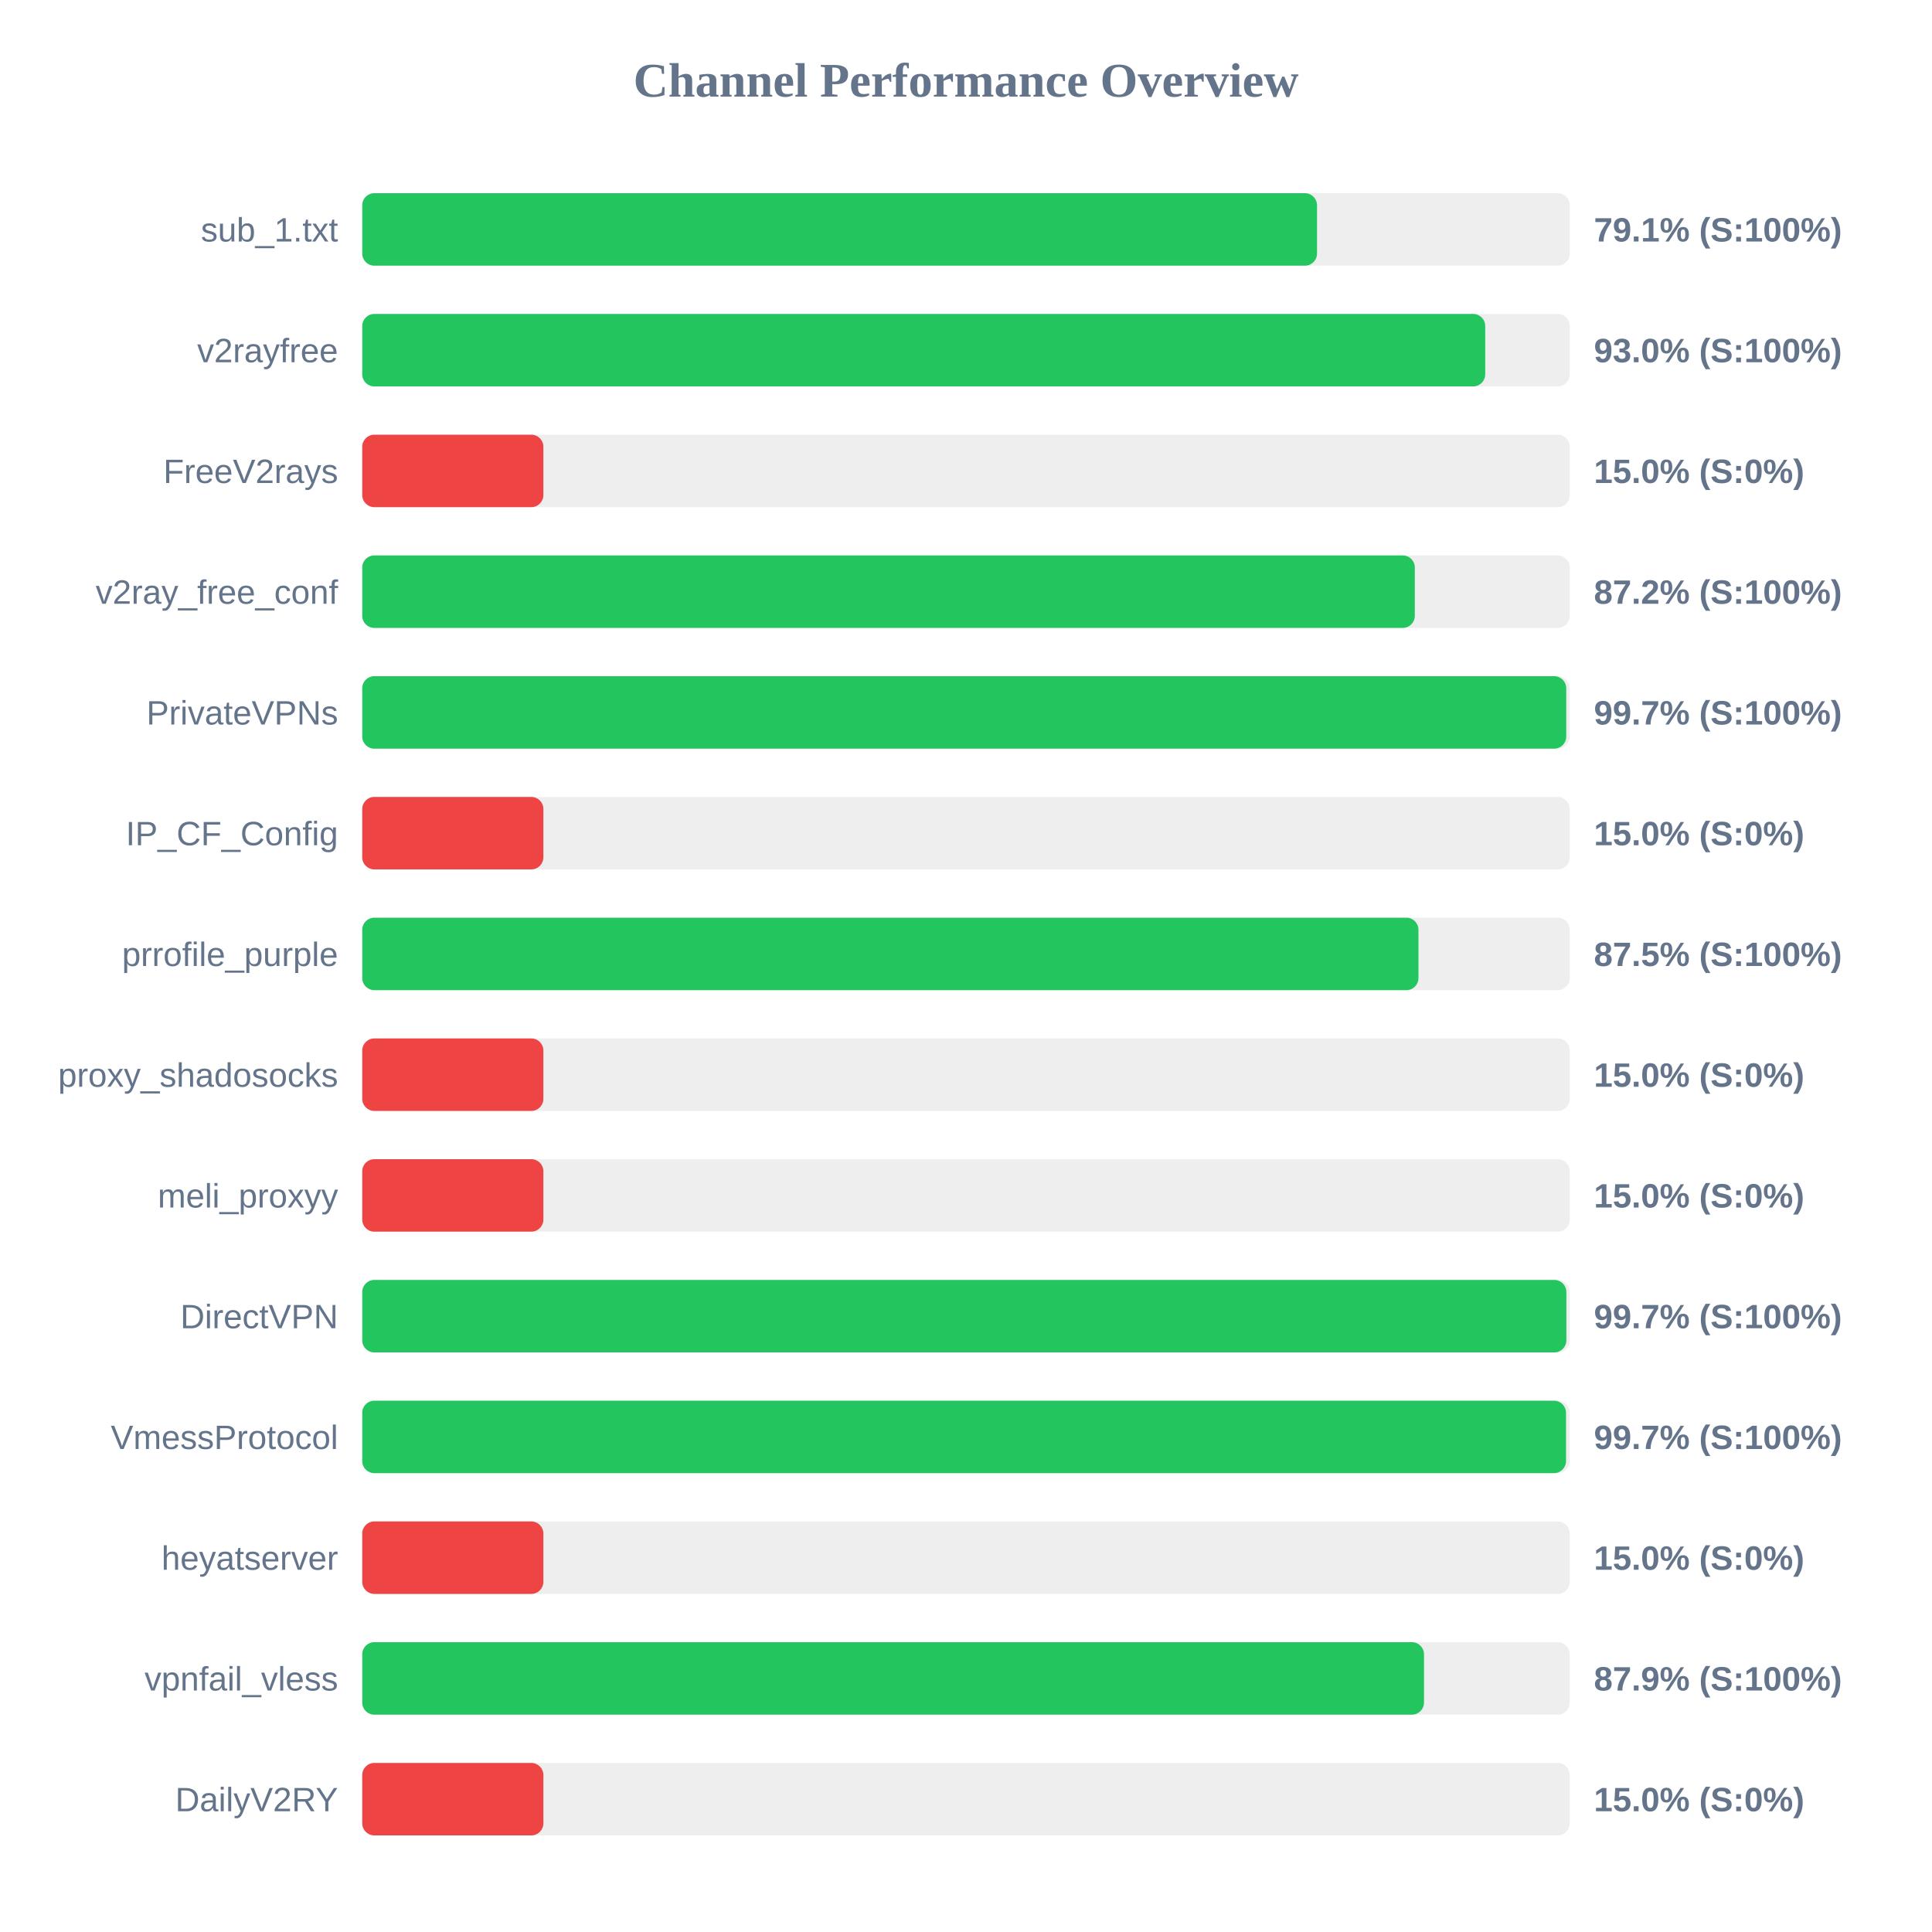
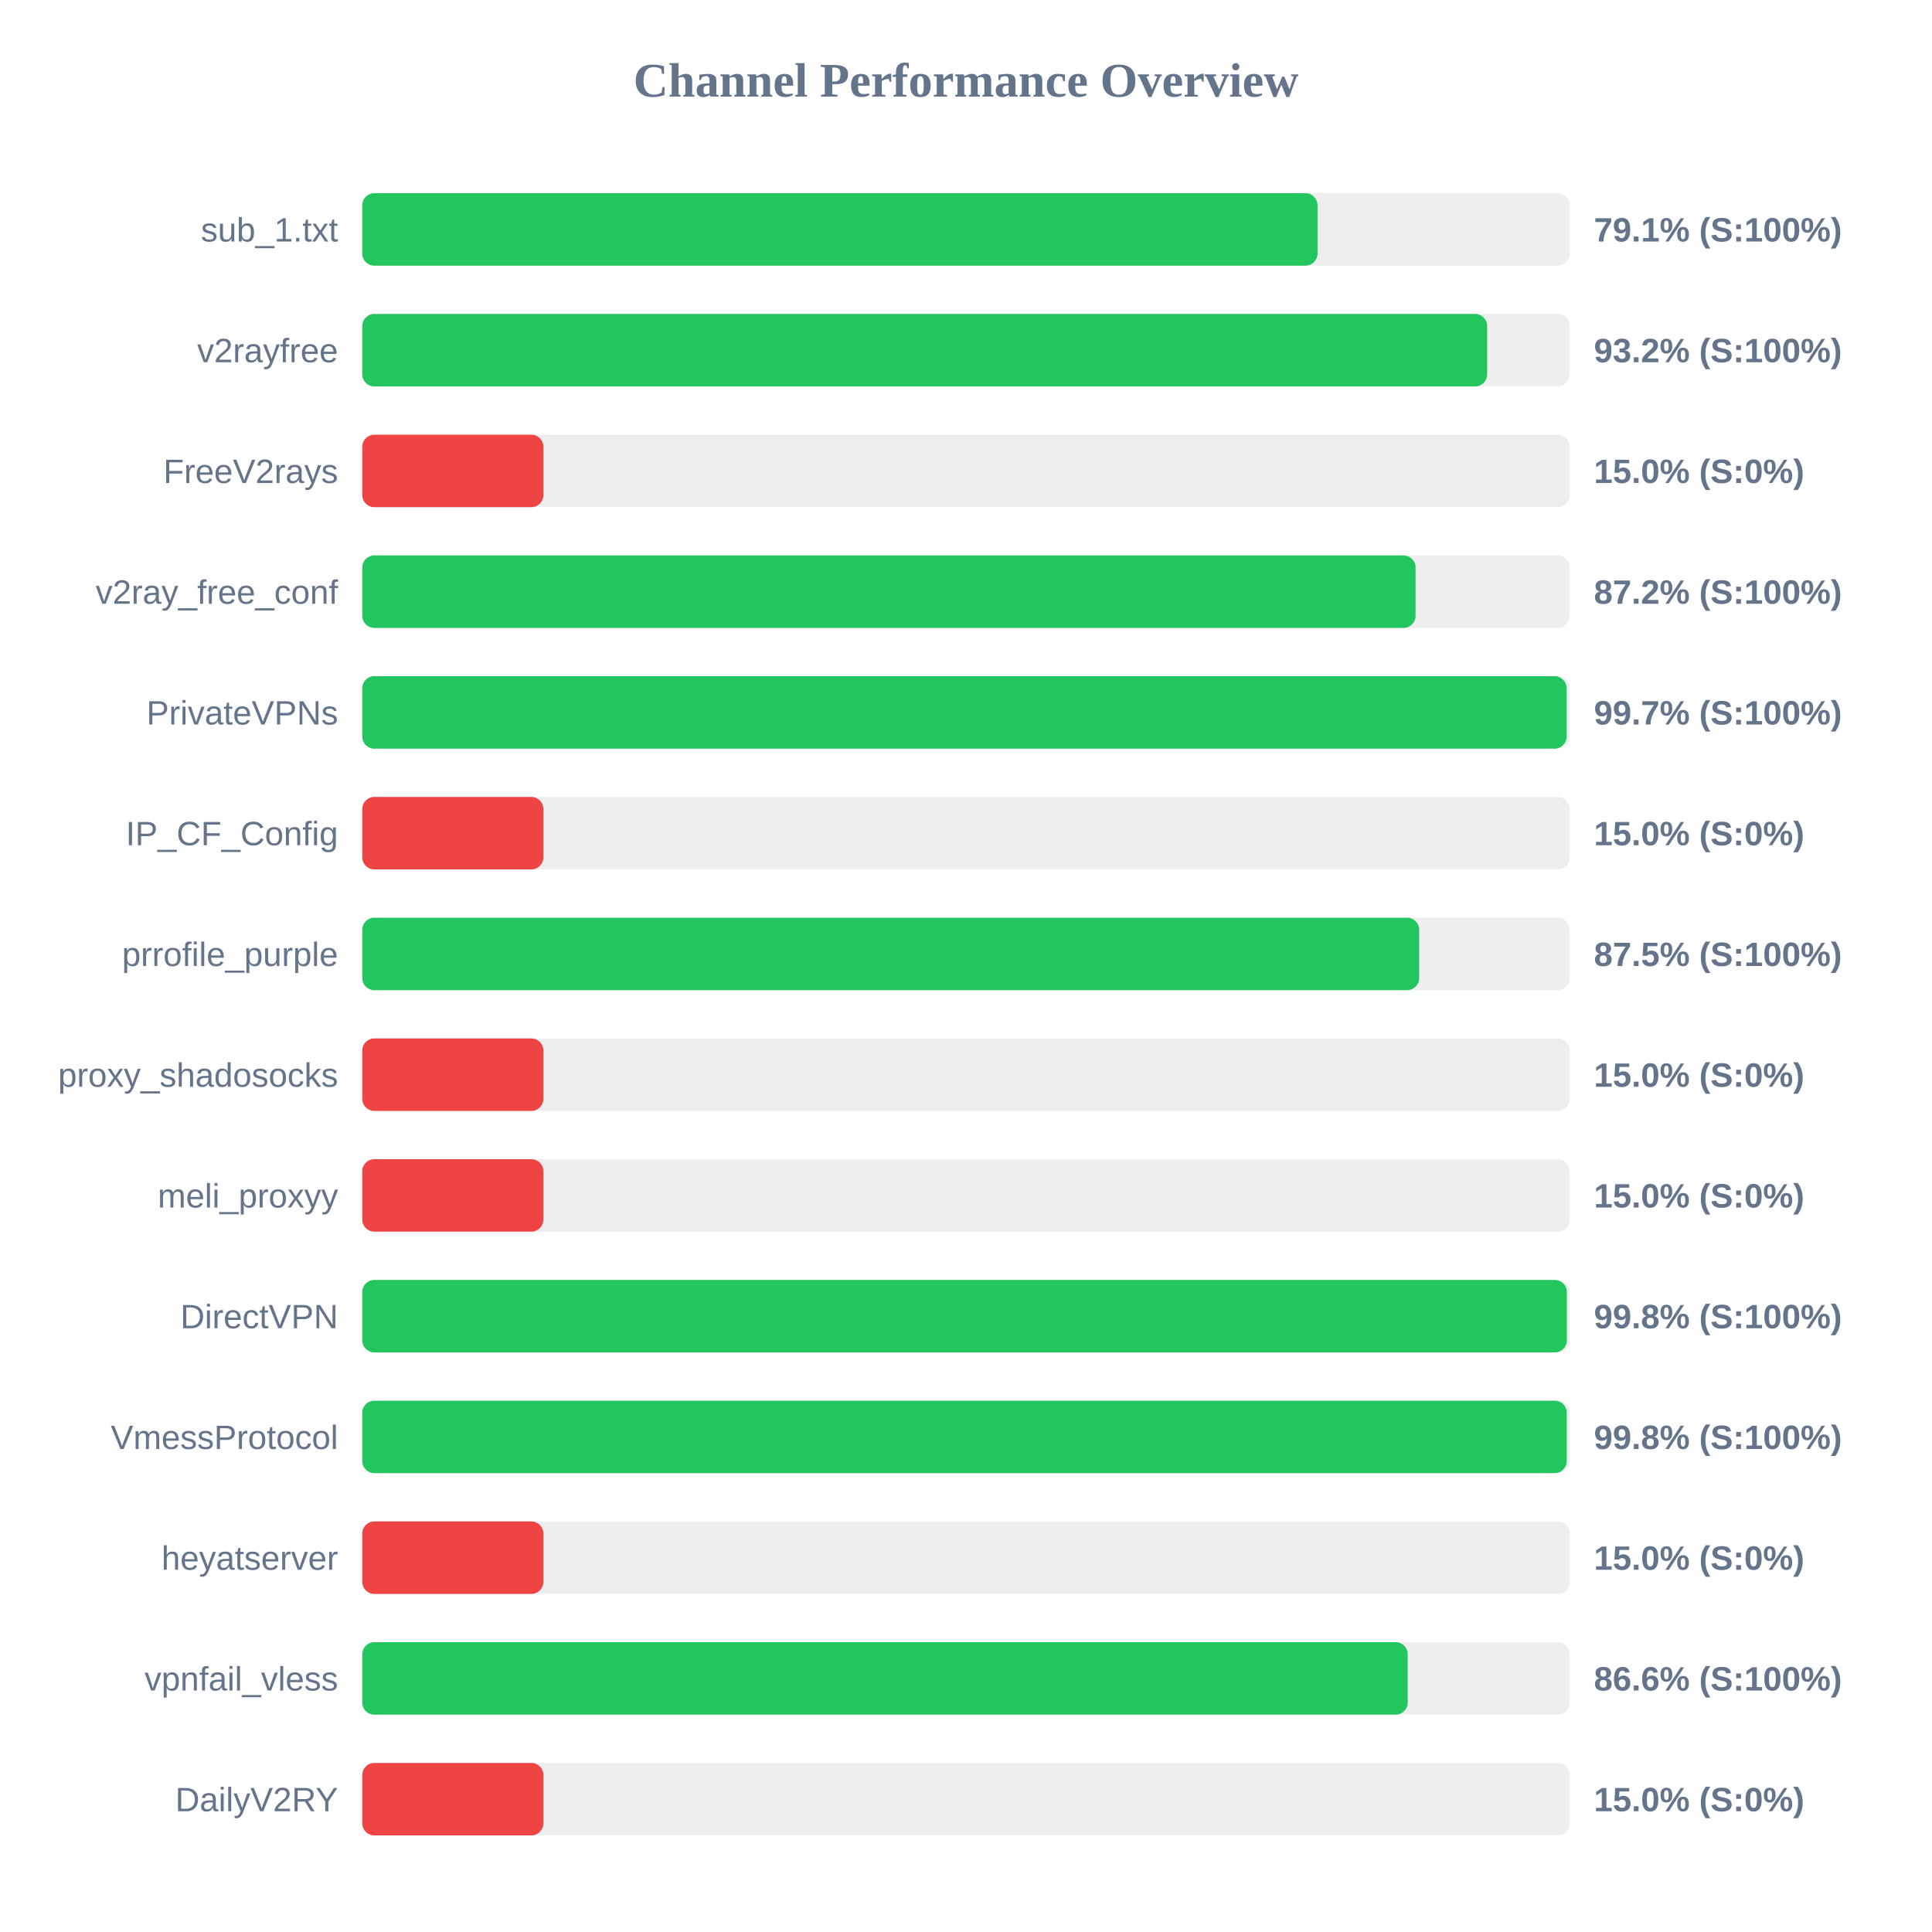
<svg xmlns="http://www.w3.org/2000/svg" width="800" height="800" version="1.1">
  <style>
        .row { font: 14px Arial; fill: #64748b; }
        .score { font: bold 14px Arial; fill: #64748b; }
    </style>
  <text x="400" y="40" text-anchor="middle" font-size="20px" font-weight="bold" fill="#64748b">Channel Performance Overview</text>
  <rect x="150" y="80" width="500" height="30" fill="#eee" rx="5" />
-   <rect x="150" y="80" width="395.35" height="30" fill="#22c55e" rx="5" />
+   <rect x="150" y="80" width="395.55" height="30" fill="#22c55e" rx="5" />
  <text x="140" y="100" text-anchor="end" class="row">sub_1.txt</text>
  <text x="660" y="100" text-anchor="start" class="score">79.1% (S:100%)</text>
  <rect x="150" y="130" width="500" height="30" fill="#eee" rx="5" />
-   <rect x="150" y="130" width="465.0" height="30" fill="#22c55e" rx="5" />
+   <rect x="150" y="130" width="465.8" height="30" fill="#22c55e" rx="5" />
  <text x="140" y="150" text-anchor="end" class="row">v2rayfree</text>
-   <text x="660" y="150" text-anchor="start" class="score">93.0% (S:100%)</text>
+   <text x="660" y="150" text-anchor="start" class="score">93.2% (S:100%)</text>
  <rect x="150" y="180" width="500" height="30" fill="#eee" rx="5" />
  <rect x="150" y="180" width="75.0" height="30" fill="#ef4444" rx="5" />
  <text x="140" y="200" text-anchor="end" class="row">FreeV2rays</text>
  <text x="660" y="200" text-anchor="start" class="score">15.0% (S:0%)</text>
  <rect x="150" y="230" width="500" height="30" fill="#eee" rx="5" />
-   <rect x="150" y="230" width="435.85" height="30" fill="#22c55e" rx="5" />
+   <rect x="150" y="230" width="436.15" height="30" fill="#22c55e" rx="5" />
  <text x="140" y="250" text-anchor="end" class="row">v2ray_free_conf</text>
  <text x="660" y="250" text-anchor="start" class="score">87.2% (S:100%)</text>
  <rect x="150" y="280" width="500" height="30" fill="#eee" rx="5" />
-   <rect x="150" y="280" width="498.55" height="30" fill="#22c55e" rx="5" />
+   <rect x="150" y="280" width="498.7" height="30" fill="#22c55e" rx="5" />
  <text x="140" y="300" text-anchor="end" class="row">PrivateVPNs</text>
  <text x="660" y="300" text-anchor="start" class="score">99.7% (S:100%)</text>
  <rect x="150" y="330" width="500" height="30" fill="#eee" rx="5" />
  <rect x="150" y="330" width="75.0" height="30" fill="#ef4444" rx="5" />
  <text x="140" y="350" text-anchor="end" class="row">IP_CF_Config</text>
  <text x="660" y="350" text-anchor="start" class="score">15.0% (S:0%)</text>
  <rect x="150" y="380" width="500" height="30" fill="#eee" rx="5" />
-   <rect x="150" y="380" width="437.35" height="30" fill="#22c55e" rx="5" />
+   <rect x="150" y="380" width="437.65" height="30" fill="#22c55e" rx="5" />
  <text x="140" y="400" text-anchor="end" class="row">prrofile_purple</text>
  <text x="660" y="400" text-anchor="start" class="score">87.5% (S:100%)</text>
  <rect x="150" y="430" width="500" height="30" fill="#eee" rx="5" />
  <rect x="150" y="430" width="75.0" height="30" fill="#ef4444" rx="5" />
  <text x="140" y="450" text-anchor="end" class="row">proxy_shadosocks</text>
  <text x="660" y="450" text-anchor="start" class="score">15.0% (S:0%)</text>
  <rect x="150" y="480" width="500" height="30" fill="#eee" rx="5" />
  <rect x="150" y="480" width="75.0" height="30" fill="#ef4444" rx="5" />
  <text x="140" y="500" text-anchor="end" class="row">meli_proxyy</text>
  <text x="660" y="500" text-anchor="start" class="score">15.0% (S:0%)</text>
  <rect x="150" y="530" width="500" height="30" fill="#eee" rx="5" />
-   <rect x="150" y="530" width="498.6" height="30" fill="#22c55e" rx="5" />
+   <rect x="150" y="530" width="498.8" height="30" fill="#22c55e" rx="5" />
  <text x="140" y="550" text-anchor="end" class="row">DirectVPN</text>
-   <text x="660" y="550" text-anchor="start" class="score">99.7% (S:100%)</text>
+   <text x="660" y="550" text-anchor="start" class="score">99.8% (S:100%)</text>
  <rect x="150" y="580" width="500" height="30" fill="#eee" rx="5" />
-   <rect x="150" y="580" width="498.45" height="30" fill="#22c55e" rx="5" />
+   <rect x="150" y="580" width="498.75" height="30" fill="#22c55e" rx="5" />
  <text x="140" y="600" text-anchor="end" class="row">VmessProtocol</text>
-   <text x="660" y="600" text-anchor="start" class="score">99.7% (S:100%)</text>
+   <text x="660" y="600" text-anchor="start" class="score">99.8% (S:100%)</text>
  <rect x="150" y="630" width="500" height="30" fill="#eee" rx="5" />
  <rect x="150" y="630" width="75.0" height="30" fill="#ef4444" rx="5" />
  <text x="140" y="650" text-anchor="end" class="row">heyatserver</text>
  <text x="660" y="650" text-anchor="start" class="score">15.0% (S:0%)</text>
  <rect x="150" y="680" width="500" height="30" fill="#eee" rx="5" />
-   <rect x="150" y="680" width="439.65" height="30" fill="#22c55e" rx="5" />
+   <rect x="150" y="680" width="432.9" height="30" fill="#22c55e" rx="5" />
  <text x="140" y="700" text-anchor="end" class="row">vpnfail_vless</text>
-   <text x="660" y="700" text-anchor="start" class="score">87.9% (S:100%)</text>
+   <text x="660" y="700" text-anchor="start" class="score">86.6% (S:100%)</text>
  <rect x="150" y="730" width="500" height="30" fill="#eee" rx="5" />
  <rect x="150" y="730" width="75.0" height="30" fill="#ef4444" rx="5" />
  <text x="140" y="750" text-anchor="end" class="row">DailyV2RY</text>
  <text x="660" y="750" text-anchor="start" class="score">15.0% (S:0%)</text>
</svg>
